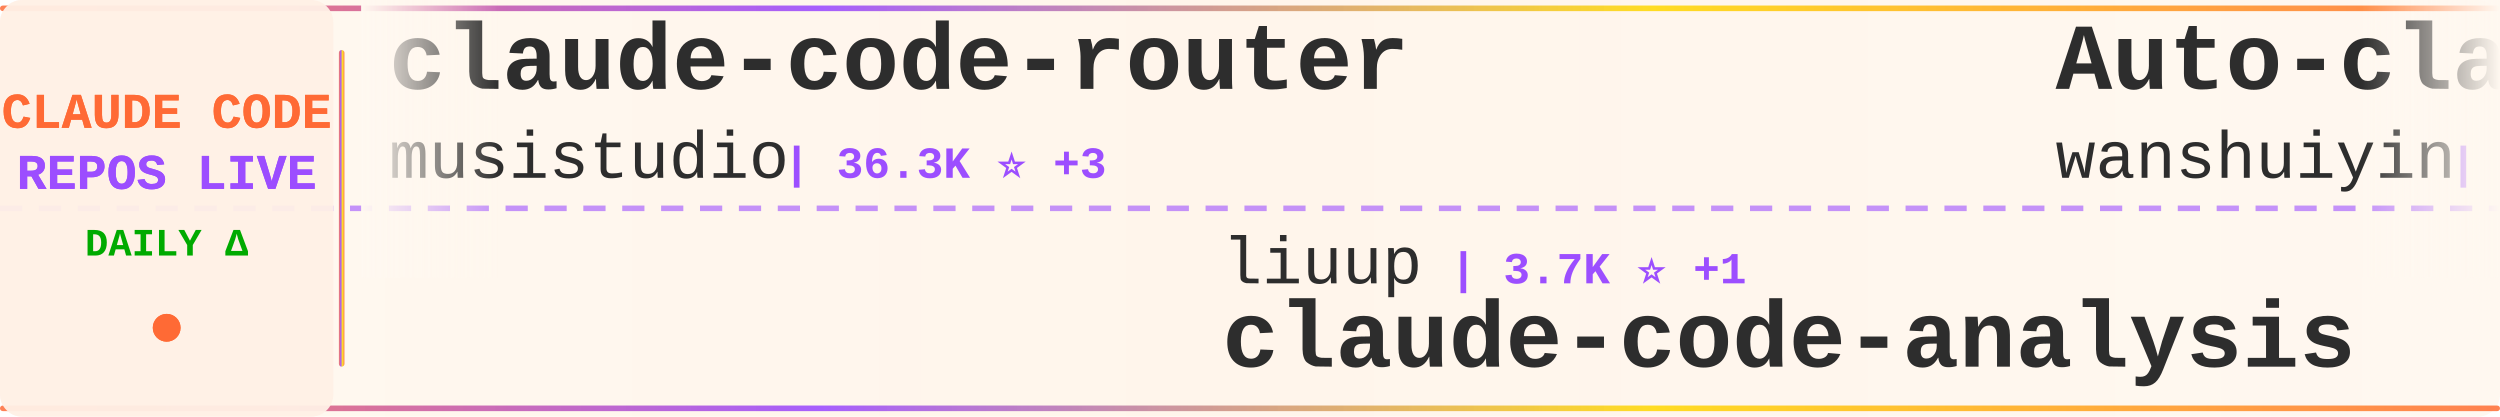
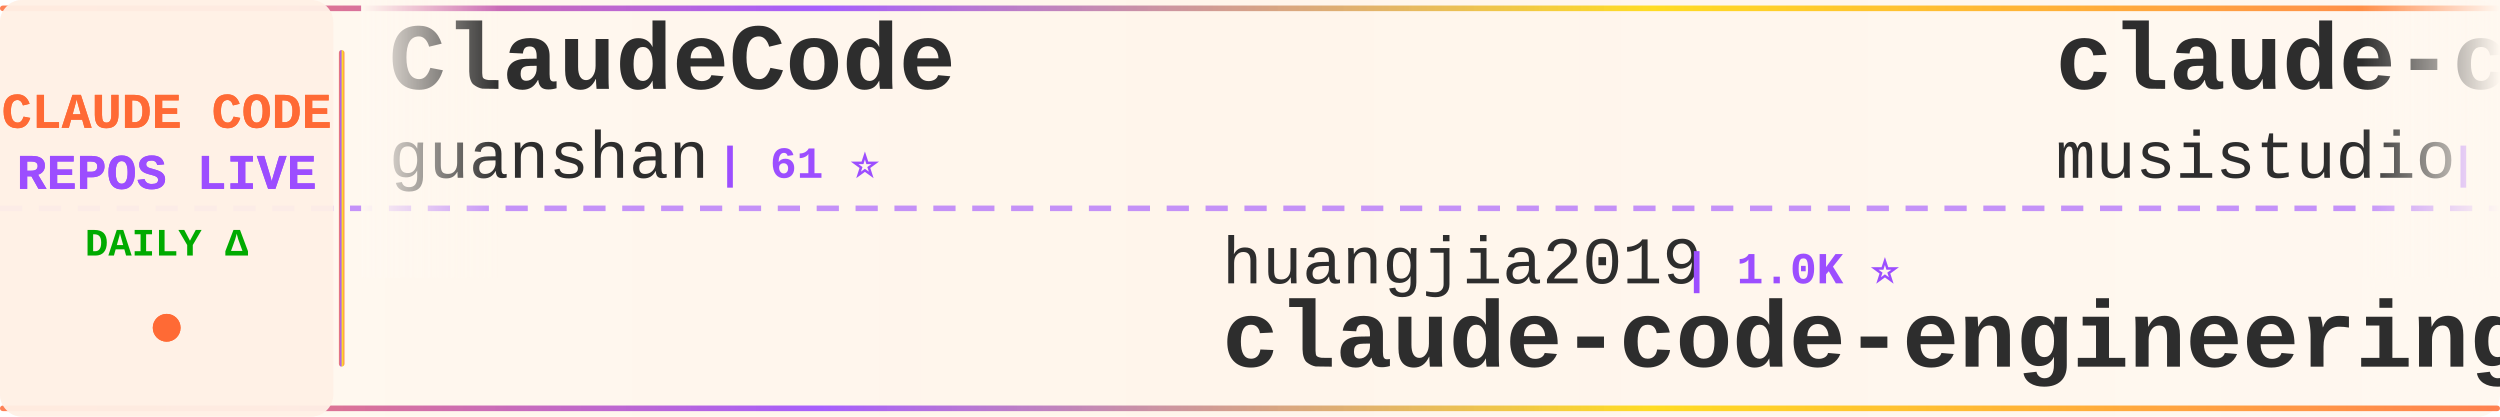
<svg xmlns="http://www.w3.org/2000/svg" width="900" height="150">
  <defs>
    <linearGradient id="tickerBg" x1="0%" y1="0%" x2="100%" y2="0%">
      <stop offset="0%" style="stop-color:#fff8f0;stop-opacity:0.98" />
      <stop offset="50%" style="stop-color:#fff5eb;stop-opacity:1" />
      <stop offset="100%" style="stop-color:#fff8f0;stop-opacity:0.98" />
    </linearGradient>
    <linearGradient id="borderGrad" x1="0%" y1="0%" x2="100%" y2="0%">
      <stop offset="0%" style="stop-color:#FF6B35;stop-opacity:0.85">
        <animate attributeName="stop-opacity" values="0.85;1;0.85" dur="2s" repeatCount="indefinite" />
      </stop>
      <stop offset="33%" style="stop-color:#9C4EFF;stop-opacity:0.9">
        <animate attributeName="stop-opacity" values="0.9;1;0.9" dur="2.2s" repeatCount="indefinite" />
      </stop>
      <stop offset="66%" style="stop-color:#FFD700;stop-opacity:0.85">
        <animate attributeName="stop-opacity" values="0.85;1;0.85" dur="1.8s" repeatCount="indefinite" />
      </stop>
      <stop offset="100%" style="stop-color:#FF6B35;stop-opacity:0.85">
        <animate attributeName="stop-opacity" values="0.85;1;0.85" dur="2s" repeatCount="indefinite" />
      </stop>
    </linearGradient>
    <filter id="textGlow">
      <feGaussianBlur stdDeviation="0.15" result="coloredBlur" />
      <feMerge>
        <feMergeNode in="coloredBlur" />
        <feMergeNode in="SourceGraphic" />
      </feMerge>
    </filter>
    <filter id="metricGlow">
      <feGaussianBlur stdDeviation="0.2" result="coloredBlur" />
      <feMerge>
        <feMergeNode in="coloredBlur" />
        <feMergeNode in="SourceGraphic" />
      </feMerge>
    </filter>
    <linearGradient id="leftFade" x1="0%" y1="0%" x2="100%" y2="0%">
      <stop offset="0%" style="stop-color:#fff8f0;stop-opacity:1" />
      <stop offset="100%" style="stop-color:#fff8f0;stop-opacity:0" />
    </linearGradient>
    <linearGradient id="rightFade" x1="0%" y1="0%" x2="100%" y2="0%">
      <stop offset="0%" style="stop-color:#fff8f0;stop-opacity:0" />
      <stop offset="100%" style="stop-color:#fff8f0;stop-opacity:1" />
    </linearGradient>
  </defs>
  <rect width="900" height="150" fill="url(#tickerBg)" rx="8" />
  <rect x="0" y="2" width="900" height="2" fill="url(#borderGrad)" rx="1" />
  <rect x="0" y="146" width="900" height="2" fill="url(#borderGrad)" rx="1" />
  <line x1="0" y1="75" x2="900" y2="75" stroke="#9C4EFF" stroke-width="2" stroke-dasharray="8 6" opacity="0.6" />
  <rect x="0" y="0" width="120" height="150" fill="#fff0e6" opacity="0.95" rx="8" />
  <text x="60" y="46" font-family="'Courier New', monospace" font-size="18" font-weight="bold" fill="#FF6B35" text-anchor="middle" filter="url(#textGlow)">
    CLAUDE CODE
  </text>
  <text x="60" y="68" font-family="'Courier New', monospace" font-size="18" font-weight="bold" fill="#9C4EFF" text-anchor="middle" filter="url(#textGlow)">
    REPOS LIVE
  </text>
  <text x="60" y="92" font-family="'Courier New', monospace" font-size="14" font-weight="bold" fill="#00aa00" text-anchor="middle">
    DAILY Δ
  </text>
  <circle cx="60" cy="118" r="5" fill="#FF6B35" filter="url(#metricGlow)">
    <animate attributeName="r" values="4;6;4" dur="1.5s" repeatCount="indefinite" />
    <animate attributeName="opacity" values="0.6;1;0.6" dur="1.5s" repeatCount="indefinite" />
  </circle>
  <rect x="122" y="18" width="2" height="114" fill="url(#borderGrad)" rx="1" />
  <clipPath id="tickerClip">
    <rect x="130" y="0" width="770" height="150" />
  </clipPath>
  <g clip-path="url(#tickerClip)">
    <g id="tickerItems">
      <animateTransform attributeName="transform" attributeType="XML" type="translate" from="0 0" to="-3000 0" dur="54s" repeatCount="indefinite" />
      <g transform="translate(0, 0)">
+         <text x="140" y="32" font-family="'Courier New', monospace" font-size="34" font-weight="bold" fill="#2d2d2d">ClaudeCode</text>
+         <text x="140" y="64" font-family="'Courier New', monospace" font-size="24" font-weight="normal" fill="#2d2d2d" opacity="1.0">guanshan</text>
+         <text x="258" y="64" font-family="'Courier New', monospace" font-size="16" font-weight="bold" fill="#9C4EFF"> | 61 ⭐</text>
+       </g>
+       <g transform="translate(300, 0)">
+         <text x="140" y="102" font-family="'Courier New', monospace" font-size="24" font-weight="normal" fill="#2d2d2d" opacity="1.0">huangjia2019</text>
+         <text x="306" y="102" font-family="'Courier New', monospace" font-size="16" font-weight="bold" fill="#9C4EFF"> | 1.0K ⭐</text>
+         <text x="140" y="132" font-family="'Courier New', monospace" font-size="34" font-weight="bold" fill="#2d2d2d">claude-code-engineering</text>
+       </g>
+       <g transform="translate(600, 0)">
        <text x="140" y="32" font-family="'Courier New', monospace" font-size="34" font-weight="bold" fill="#2d2d2d">claude-code-router</text>
        <text x="140" y="64" font-family="'Courier New', monospace" font-size="24" font-weight="normal" fill="#2d2d2d" opacity="1.0">musistudio</text>
-         <text x="282" y="64" font-family="'Courier New', monospace" font-size="16" font-weight="bold" fill="#9C4EFF"> | 36.3K ⭐ +3</text>
-       </g>
-       <g transform="translate(300, 0)">
-         <text x="140" y="102" font-family="'Courier New', monospace" font-size="24" font-weight="normal" fill="#2d2d2d" opacity="1.0">liuup</text>
-         <text x="222" y="102" font-family="'Courier New', monospace" font-size="16" font-weight="bold" fill="#9C4EFF"> | 3.7K ⭐ +1</text>
-         <text x="140" y="132" font-family="'Courier New', monospace" font-size="34" font-weight="bold" fill="#2d2d2d">claude-code-analysis</text>
-       </g>
-       <g transform="translate(600, 0)">
-         <text x="140" y="32" font-family="'Courier New', monospace" font-size="34" font-weight="bold" fill="#2d2d2d">Auto-claude-code-researc...</text>
-         <text x="140" y="64" font-family="'Courier New', monospace" font-size="24" font-weight="normal" fill="#2d2d2d" opacity="1.0">wanshuiyin</text>
-         <text x="282" y="64" font-family="'Courier New', monospace" font-size="16" font-weight="bold" fill="#9C4EFF"> | 14.0K ⭐ +2</text>
+         <text x="282" y="64" font-family="'Courier New', monospace" font-size="16" font-weight="bold" fill="#9C4EFF"> | 36.3K ⭐ +1</text>
      </g>
      <g transform="translate(900, 0)">
-         <text x="140" y="102" font-family="'Courier New', monospace" font-size="24" font-weight="normal" fill="#2d2d2d" opacity="1.0">RichardAtCT</text>
-         <text x="294" y="102" font-family="'Courier New', monospace" font-size="16" font-weight="bold" fill="#9C4EFF"> | 2.7K ⭐</text>
-         <text x="140" y="132" font-family="'Courier New', monospace" font-size="34" font-weight="bold" fill="#2d2d2d">claude-code-telegram</text>
+         <text x="140" y="102" font-family="'Courier New', monospace" font-size="24" font-weight="normal" fill="#2d2d2d" opacity="1.0">centminmod</text>
+         <text x="282" y="102" font-family="'Courier New', monospace" font-size="16" font-weight="bold" fill="#9C4EFF"> | 2.5K ⭐</text>
+         <text x="140" y="132" font-family="'Courier New', monospace" font-size="34" font-weight="bold" fill="#2d2d2d">my-claude-code-setup</text>
      </g>
      <g transform="translate(1200, 0)">
-         <text x="140" y="32" font-family="'Courier New', monospace" font-size="34" font-weight="bold" fill="#2d2d2d">skills</text>
-         <text x="140" y="64" font-family="'Courier New', monospace" font-size="24" font-weight="normal" fill="#2d2d2d" opacity="1.0">anthropics</text>
-         <text x="282" y="64" font-family="'Courier New', monospace" font-size="16" font-weight="bold" fill="#9C4EFF"> | 165.2K ⭐ +24</text>
+         <text x="140" y="32" font-family="'Courier New', monospace" font-size="34" font-weight="bold" fill="#2d2d2d">claude-code-rust</text>
+         <text x="140" y="64" font-family="'Courier New', monospace" font-size="24" font-weight="normal" fill="#2d2d2d" opacity="1.0">lorryjovens-hub</text>
+         <text x="342" y="64" font-family="'Courier New', monospace" font-size="16" font-weight="bold" fill="#9C4EFF"> | 1.7K ⭐</text>
      </g>
      <g transform="translate(1500, 0)">
-         <text x="140" y="102" font-family="'Courier New', monospace" font-size="24" font-weight="normal" fill="#2d2d2d" opacity="1.0">repowise-dev</text>
-         <text x="306" y="102" font-family="'Courier New', monospace" font-size="16" font-weight="bold" fill="#9C4EFF"> | 1.2K ⭐</text>
-         <text x="140" y="132" font-family="'Courier New', monospace" font-size="34" font-weight="bold" fill="#2d2d2d">claude-code-prompts</text>
+         <text x="140" y="102" font-family="'Courier New', monospace" font-size="24" font-weight="normal" fill="#2d2d2d" opacity="1.0">edmund-io</text>
+         <text x="270" y="102" font-family="'Courier New', monospace" font-size="16" font-weight="bold" fill="#9C4EFF"> | 1.5K ⭐</text>
+         <text x="140" y="132" font-family="'Courier New', monospace" font-size="34" font-weight="bold" fill="#2d2d2d">edmunds-claude-code</text>
      </g>
      <g transform="translate(1800, 0)">
-         <text x="140" y="32" font-family="'Courier New', monospace" font-size="34" font-weight="bold" fill="#2d2d2d">claude-code-source-build</text>
-         <text x="140" y="64" font-family="'Courier New', monospace" font-size="24" font-weight="normal" fill="#2d2d2d" opacity="1.0">andrew-kramer-inno</text>
-         <text x="378" y="64" font-family="'Courier New', monospace" font-size="16" font-weight="bold" fill="#9C4EFF"> | 593 ⭐</text>
+         <text x="140" y="32" font-family="'Courier New', monospace" font-size="34" font-weight="bold" fill="#2d2d2d">claude-code-action</text>
+         <text x="140" y="64" font-family="'Courier New', monospace" font-size="24" font-weight="normal" fill="#2d2d2d" opacity="1.0">anthropics</text>
+         <text x="282" y="64" font-family="'Courier New', monospace" font-size="16" font-weight="bold" fill="#9C4EFF"> | 8.5K ⭐</text>
      </g>
      <g transform="translate(2100, 0)">
-         <text x="140" y="102" font-family="'Courier New', monospace" font-size="24" font-weight="normal" fill="#2d2d2d" opacity="1.0">OneRedOak</text>
-         <text x="270" y="102" font-family="'Courier New', monospace" font-size="16" font-weight="bold" fill="#9C4EFF"> | 3.9K ⭐</text>
-         <text x="140" y="132" font-family="'Courier New', monospace" font-size="34" font-weight="bold" fill="#2d2d2d">claude-code-workflows</text>
+         <text x="140" y="102" font-family="'Courier New', monospace" font-size="24" font-weight="normal" fill="#2d2d2d" opacity="1.0">rohitg00</text>
+         <text x="258" y="102" font-family="'Courier New', monospace" font-size="16" font-weight="bold" fill="#9C4EFF"> | 2.4K ⭐</text>
+         <text x="140" y="132" font-family="'Courier New', monospace" font-size="34" font-weight="bold" fill="#2d2d2d">awesome-claude-code-tool...</text>
      </g>
      <g transform="translate(2400, 0)">
-         <text x="140" y="32" font-family="'Courier New', monospace" font-size="34" font-weight="bold" fill="#2d2d2d">claude-code-my-workflow</text>
-         <text x="140" y="64" font-family="'Courier New', monospace" font-size="24" font-weight="normal" fill="#2d2d2d" opacity="1.0">pedrohcgs</text>
-         <text x="270" y="64" font-family="'Courier New', monospace" font-size="16" font-weight="bold" fill="#9C4EFF"> | 1.4K ⭐</text>
+         <text x="140" y="32" font-family="'Courier New', monospace" font-size="34" font-weight="bold" fill="#2d2d2d">claude-code-hooks-master...</text>
+         <text x="140" y="64" font-family="'Courier New', monospace" font-size="24" font-weight="normal" fill="#2d2d2d" opacity="1.0">disler</text>
+         <text x="234" y="64" font-family="'Courier New', monospace" font-size="16" font-weight="bold" fill="#9C4EFF"> | 3.9K ⭐ +1</text>
      </g>
      <g transform="translate(2700, 0)">
-         <text x="140" y="102" font-family="'Courier New', monospace" font-size="24" font-weight="normal" fill="#2d2d2d" opacity="1.0">rohitg00</text>
-         <text x="258" y="102" font-family="'Courier New', monospace" font-size="16" font-weight="bold" fill="#9C4EFF"> | 2.4K ⭐ +1</text>
-         <text x="140" y="132" font-family="'Courier New', monospace" font-size="34" font-weight="bold" fill="#2d2d2d">awesome-claude-code-tool...</text>
+         <text x="140" y="102" font-family="'Courier New', monospace" font-size="24" font-weight="normal" fill="#2d2d2d" opacity="1.0">wanshuiyin</text>
+         <text x="282" y="102" font-family="'Courier New', monospace" font-size="16" font-weight="bold" fill="#9C4EFF"> | 14.0K ⭐</text>
+         <text x="140" y="132" font-family="'Courier New', monospace" font-size="34" font-weight="bold" fill="#2d2d2d">Auto-claude-code-researc...</text>
      </g>
      <g transform="translate(3000, 0)">
+         <text x="140" y="32" font-family="'Courier New', monospace" font-size="34" font-weight="bold" fill="#2d2d2d">ClaudeCode</text>
+         <text x="140" y="64" font-family="'Courier New', monospace" font-size="24" font-weight="normal" fill="#2d2d2d" opacity="1.0">guanshan</text>
+         <text x="258" y="64" font-family="'Courier New', monospace" font-size="16" font-weight="bold" fill="#9C4EFF"> | 61 ⭐</text>
+       </g>
+       <g transform="translate(3300, 0)">
+         <text x="140" y="102" font-family="'Courier New', monospace" font-size="24" font-weight="normal" fill="#2d2d2d" opacity="1.0">huangjia2019</text>
+         <text x="306" y="102" font-family="'Courier New', monospace" font-size="16" font-weight="bold" fill="#9C4EFF"> | 1.0K ⭐</text>
+         <text x="140" y="132" font-family="'Courier New', monospace" font-size="34" font-weight="bold" fill="#2d2d2d">claude-code-engineering</text>
+       </g>
+       <g transform="translate(3600, 0)">
        <text x="140" y="32" font-family="'Courier New', monospace" font-size="34" font-weight="bold" fill="#2d2d2d">claude-code-router</text>
        <text x="140" y="64" font-family="'Courier New', monospace" font-size="24" font-weight="normal" fill="#2d2d2d" opacity="1.0">musistudio</text>
-         <text x="282" y="64" font-family="'Courier New', monospace" font-size="16" font-weight="bold" fill="#9C4EFF"> | 36.3K ⭐ +3</text>
-       </g>
-       <g transform="translate(3300, 0)">
-         <text x="140" y="102" font-family="'Courier New', monospace" font-size="24" font-weight="normal" fill="#2d2d2d" opacity="1.0">liuup</text>
-         <text x="222" y="102" font-family="'Courier New', monospace" font-size="16" font-weight="bold" fill="#9C4EFF"> | 3.7K ⭐ +1</text>
-         <text x="140" y="132" font-family="'Courier New', monospace" font-size="34" font-weight="bold" fill="#2d2d2d">claude-code-analysis</text>
-       </g>
-       <g transform="translate(3600, 0)">
-         <text x="140" y="32" font-family="'Courier New', monospace" font-size="34" font-weight="bold" fill="#2d2d2d">Auto-claude-code-researc...</text>
-         <text x="140" y="64" font-family="'Courier New', monospace" font-size="24" font-weight="normal" fill="#2d2d2d" opacity="1.0">wanshuiyin</text>
-         <text x="282" y="64" font-family="'Courier New', monospace" font-size="16" font-weight="bold" fill="#9C4EFF"> | 14.0K ⭐ +2</text>
+         <text x="282" y="64" font-family="'Courier New', monospace" font-size="16" font-weight="bold" fill="#9C4EFF"> | 36.3K ⭐ +1</text>
      </g>
      <g transform="translate(3900, 0)">
-         <text x="140" y="102" font-family="'Courier New', monospace" font-size="24" font-weight="normal" fill="#2d2d2d" opacity="1.0">RichardAtCT</text>
-         <text x="294" y="102" font-family="'Courier New', monospace" font-size="16" font-weight="bold" fill="#9C4EFF"> | 2.7K ⭐</text>
-         <text x="140" y="132" font-family="'Courier New', monospace" font-size="34" font-weight="bold" fill="#2d2d2d">claude-code-telegram</text>
+         <text x="140" y="102" font-family="'Courier New', monospace" font-size="24" font-weight="normal" fill="#2d2d2d" opacity="1.0">centminmod</text>
+         <text x="282" y="102" font-family="'Courier New', monospace" font-size="16" font-weight="bold" fill="#9C4EFF"> | 2.5K ⭐</text>
+         <text x="140" y="132" font-family="'Courier New', monospace" font-size="34" font-weight="bold" fill="#2d2d2d">my-claude-code-setup</text>
      </g>
    </g>
  </g>
  <rect x="130" y="0" width="50" height="100" fill="url(#leftFade)" />
  <rect x="850" y="0" width="50" height="100" fill="url(#rightFade)" />
</svg>
